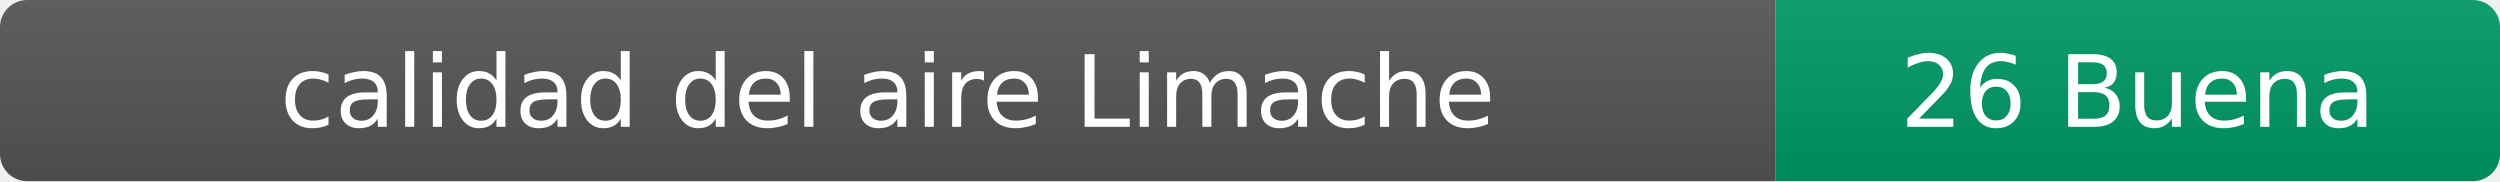
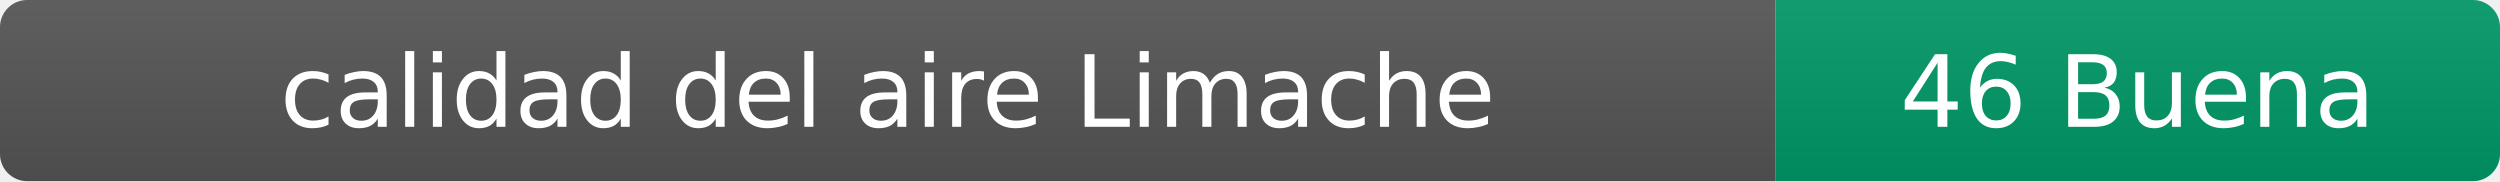
- <svg xmlns="http://www.w3.org/2000/svg" width="276" height="20" role="img" aria-label="calidad del aire: 26 Buena">
+ <svg xmlns="http://www.w3.org/2000/svg" width="276" height="20" role="img" aria-label="calidad del aire: 46 Buena">
  <linearGradient id="s" x2="0" y2="100%">
    <stop offset="0" stop-color="#bbb" stop-opacity=".1" />
    <stop offset="1" stop-opacity=".1" />
  </linearGradient>
  <clipPath id="r">
    <rect width="276" height="20" rx="3" fill="#fff" />
  </clipPath>
  <g clip-path="url(#r)">
    <rect width="196" height="20" fill="#555" />
    <rect x="196" width="80" height="20" fill="#009966" />
    <rect width="276" height="20" fill="url(#s)" />
  </g>
  <g fill="#fff" text-anchor="middle" font-family="Verdana,Geneva,DejaVu Sans,sans-serif" font-size="11">
    <text x="98" y="14">calidad del aire Limache</text>
-     <text x="236" y="14">26 Buena</text>
+     <text x="236" y="14">46 Buena</text>
  </g>
</svg>
